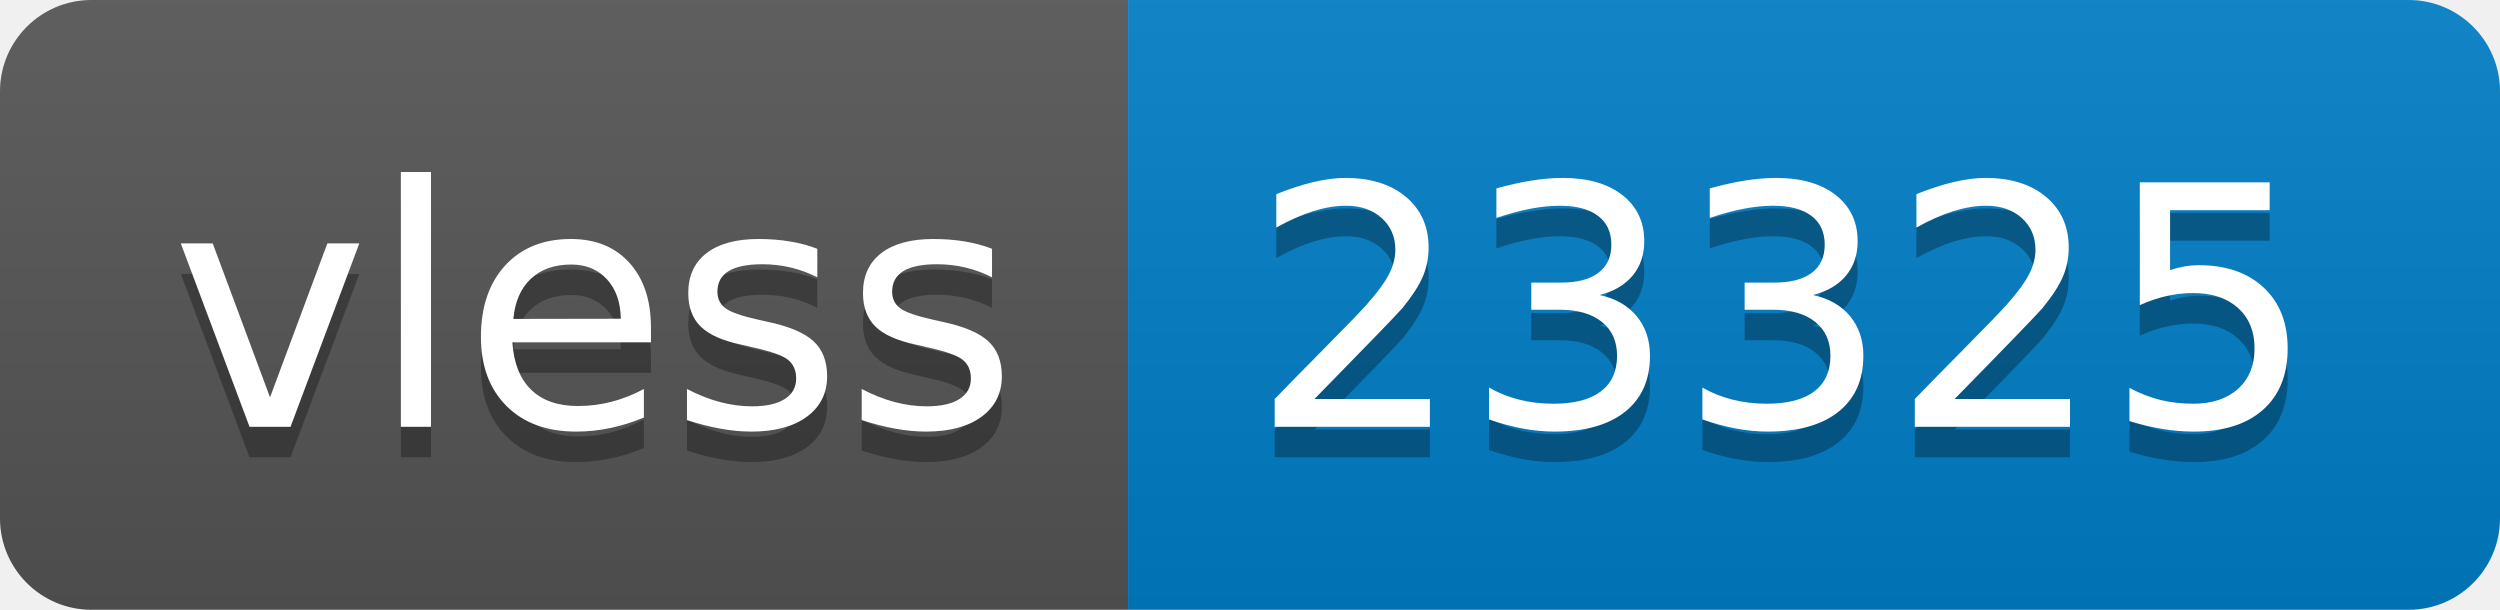
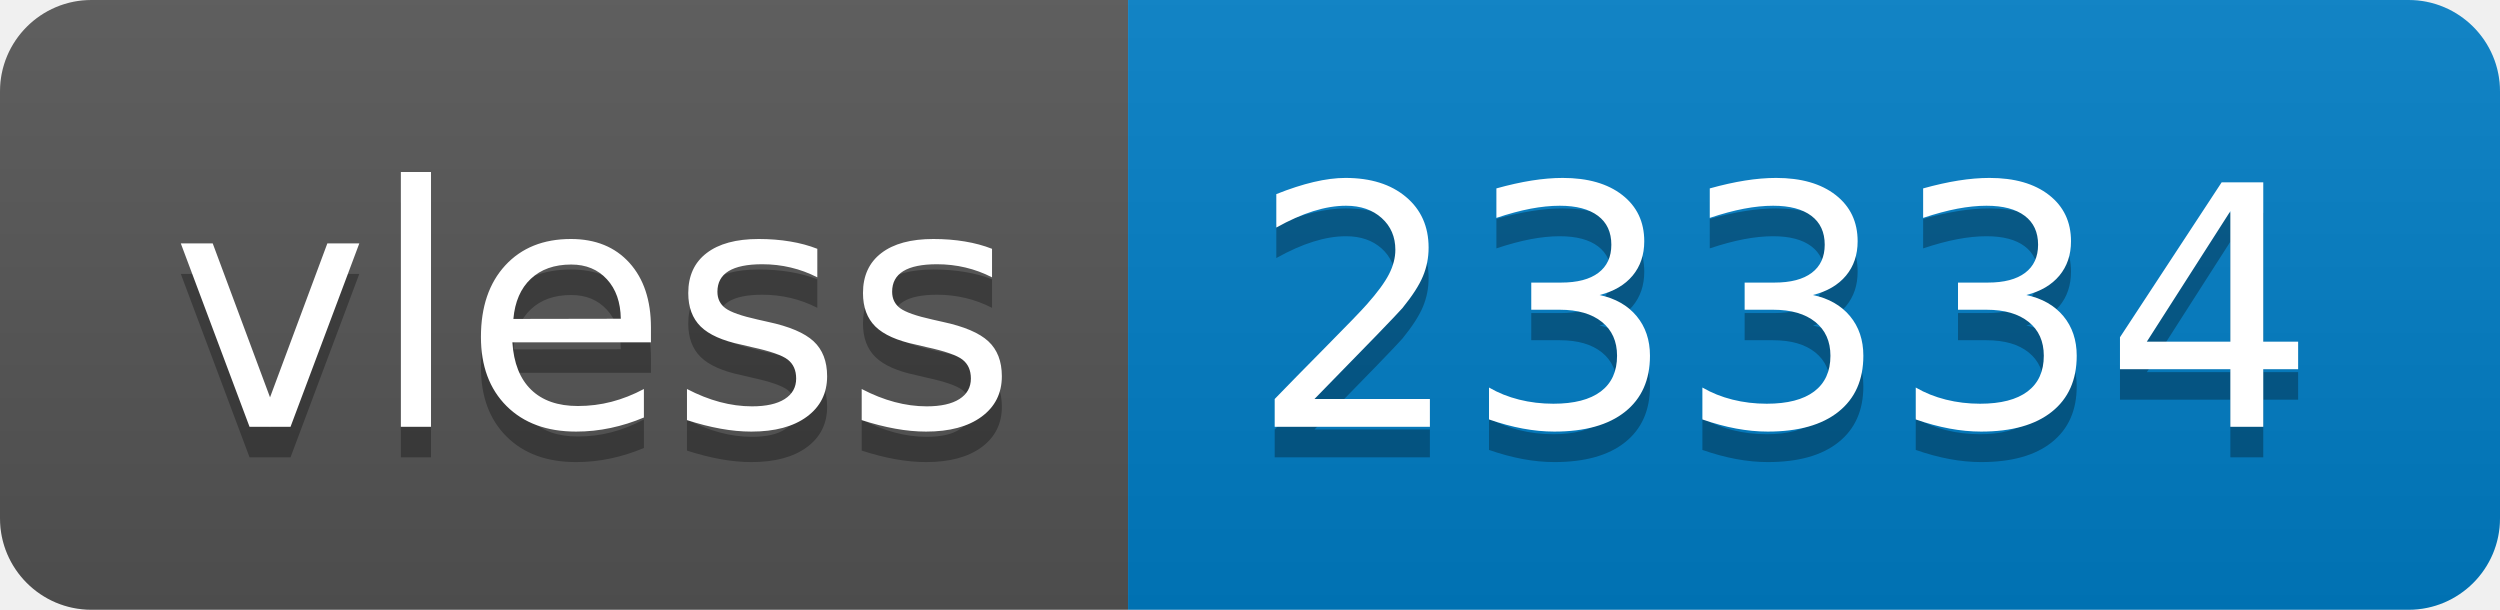
- <svg xmlns="http://www.w3.org/2000/svg" width="82" height="20" role="img" aria-label="vless: 23325">
+ <svg xmlns="http://www.w3.org/2000/svg" width="82" height="20" role="img" aria-label="vless: 23334">
  <linearGradient id="s" x2="0" y2="100%">
    <stop offset="0" stop-color="#bbb" stop-opacity=".1" />
    <stop offset="1" stop-opacity=".1" />
  </linearGradient>
  <clipPath id="r">
    <rect width="82" height="20" rx="3" fill="#fff" />
  </clipPath>
  <g clip-path="url(#r)">
    <rect width="37" height="20" fill="#555" />
    <rect x="37" width="45" height="20" fill="#007ec6" />
    <rect width="82" height="20" fill="url(#s)" />
  </g>
  <g fill="#fff" text-anchor="middle" font-family="Verdana,Geneva,DejaVu Sans,sans-serif" text-rendering="geometricPrecision" font-size="110">
    <text aria-hidden="true" x="195" y="150" fill="#010101" fill-opacity=".3" transform="scale(.1)" textLength="270">vless</text>
    <text x="195" y="140" transform="scale(.1)" fill="#fff" textLength="270">vless</text>
-     <text aria-hidden="true" x="585" y="150" fill="#010101" fill-opacity=".3" transform="scale(.1)" textLength="350">23325</text>
-     <text x="585" y="140" transform="scale(.1)" fill="#fff" textLength="350">23325</text>
+     <text aria-hidden="true" x="585" y="150" fill="#010101" fill-opacity=".3" transform="scale(.1)" textLength="350">23334</text>
+     <text x="585" y="140" transform="scale(.1)" fill="#fff" textLength="350">23334</text>
  </g>
</svg>
